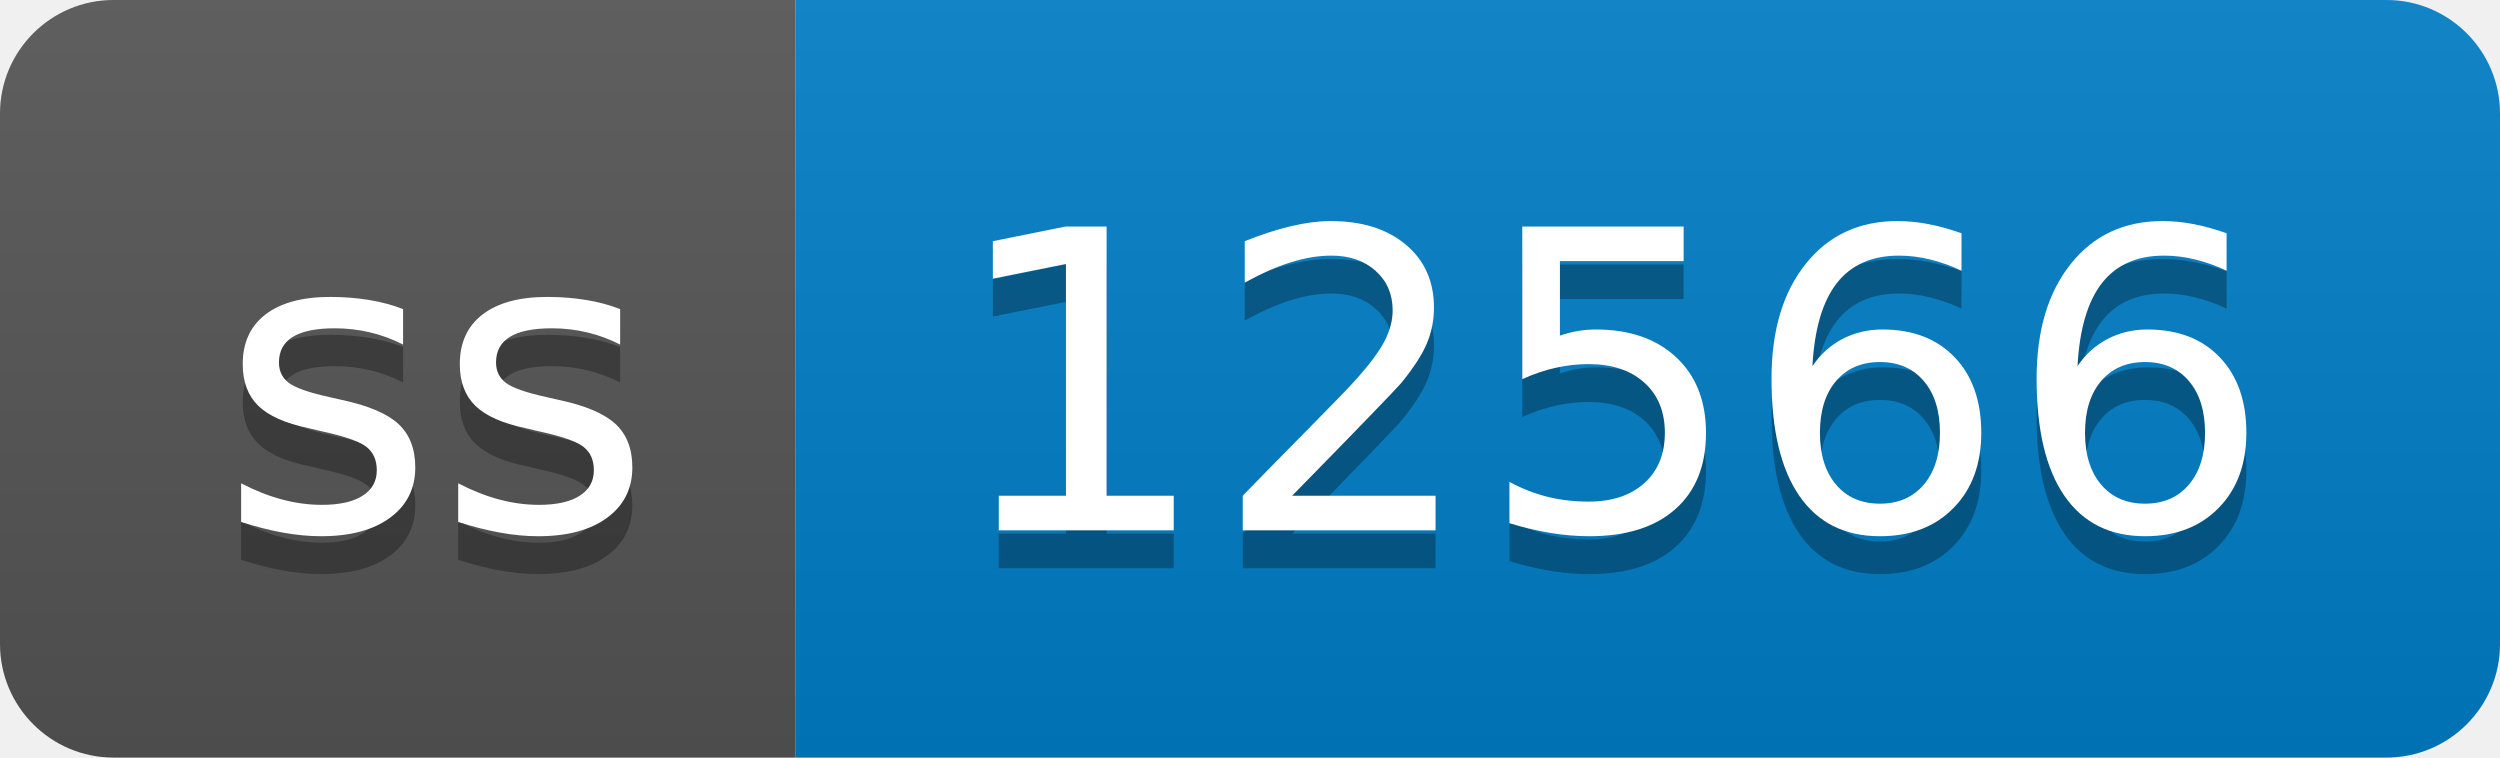
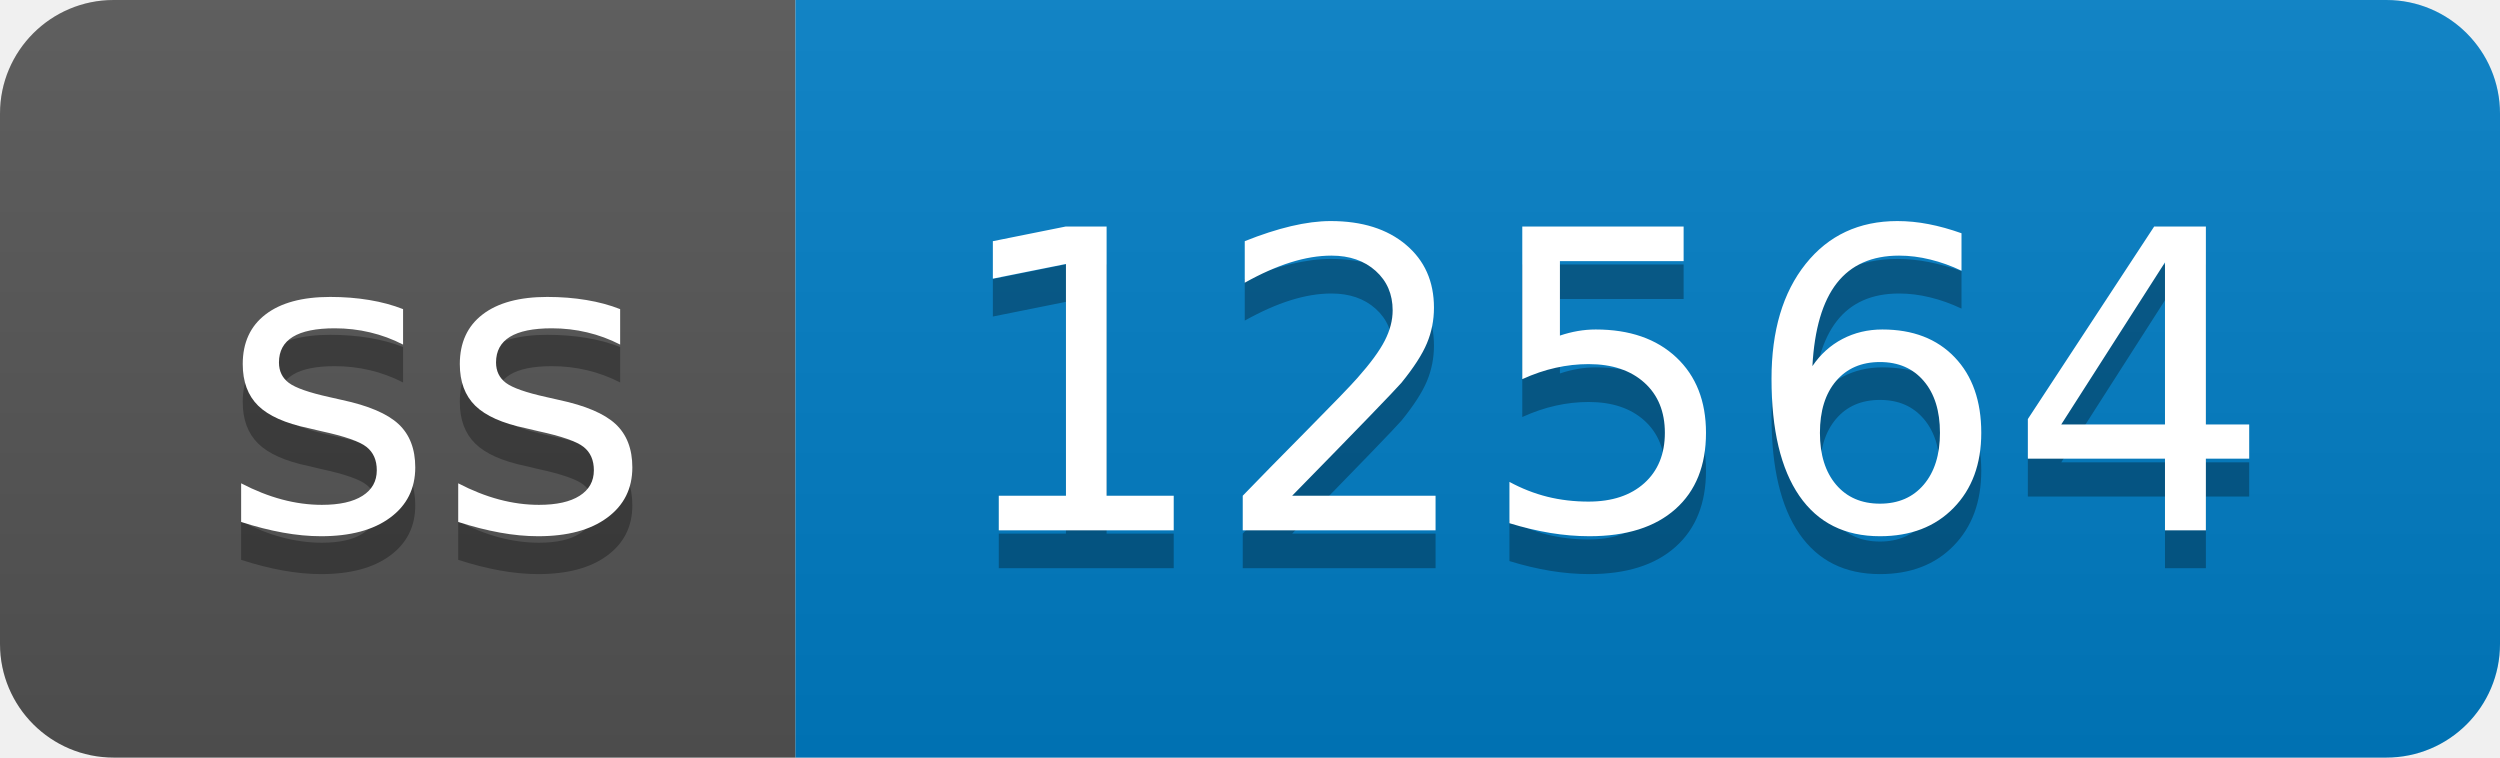
- <svg xmlns="http://www.w3.org/2000/svg" width="66" height="20" role="img" aria-label="ss: 12566">
+ <svg xmlns="http://www.w3.org/2000/svg" width="66" height="20" role="img" aria-label="ss: 12564">
  <linearGradient id="s" x2="0" y2="100%">
    <stop offset="0" stop-color="#bbb" stop-opacity=".1" />
    <stop offset="1" stop-opacity=".1" />
  </linearGradient>
  <clipPath id="r">
    <rect width="66" height="20" rx="3" fill="#fff" />
  </clipPath>
  <g clip-path="url(#r)">
    <rect width="21" height="20" fill="#555" />
    <rect x="21" width="45" height="20" fill="#007ec6" />
    <rect width="66" height="20" fill="url(#s)" />
  </g>
  <g fill="#fff" text-anchor="middle" font-family="Verdana,Geneva,DejaVu Sans,sans-serif" text-rendering="geometricPrecision" font-size="110">
    <text aria-hidden="true" x="115" y="150" fill="#010101" fill-opacity=".3" transform="scale(.1)" textLength="110">ss</text>
    <text x="115" y="140" transform="scale(.1)" fill="#fff" textLength="110">ss</text>
-     <text aria-hidden="true" x="425" y="150" fill="#010101" fill-opacity=".3" transform="scale(.1)" textLength="350">12566</text>
-     <text x="425" y="140" transform="scale(.1)" fill="#fff" textLength="350">12566</text>
+     <text aria-hidden="true" x="425" y="150" fill="#010101" fill-opacity=".3" transform="scale(.1)" textLength="350">12564</text>
+     <text x="425" y="140" transform="scale(.1)" fill="#fff" textLength="350">12564</text>
  </g>
</svg>
